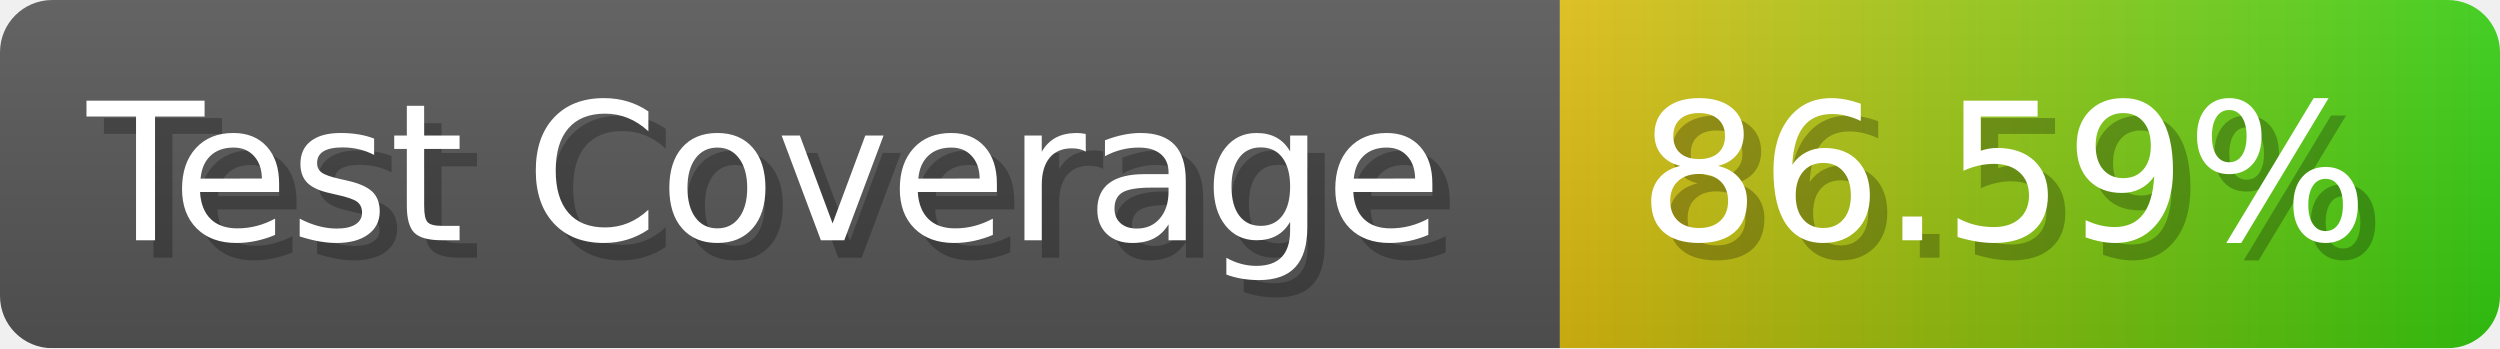
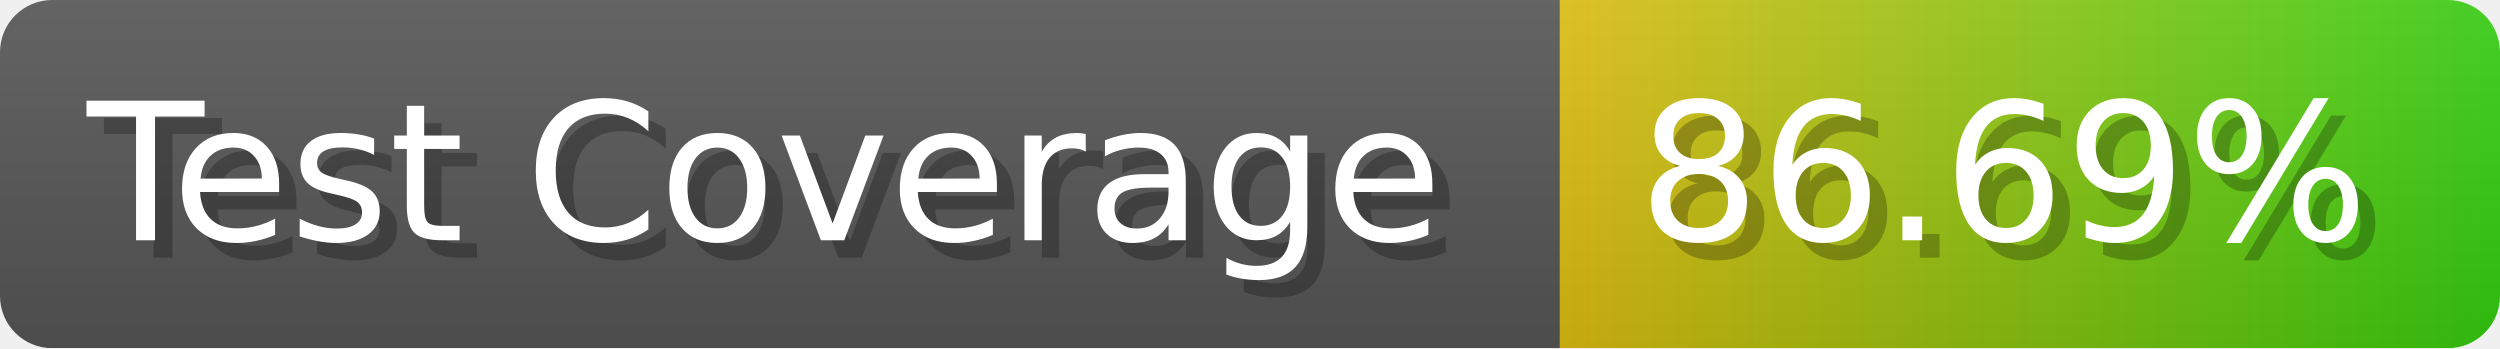
- <svg xmlns="http://www.w3.org/2000/svg" width="143.6" height="20" viewBox="0 0 1436 200" role="img" aria-label="Test Coverage: 86.59%">
+ <svg xmlns="http://www.w3.org/2000/svg" width="143.6" height="20" viewBox="0 0 1436 200" role="img" aria-label="Test Coverage: 86.69%">
  <linearGradient id="a" x2="0" y2="100%">
    <stop offset="0" stop-opacity=".1" stop-color="#EEE" />
    <stop offset="1" stop-opacity=".1" />
  </linearGradient>
  <mask id="m">
    <rect width="1436" height="200" rx="30" fill="#FFF" />
  </mask>
  <g mask="url(#m)">
    <rect width="896" height="200" fill="#555" />
    <rect width="540" height="200" fill="url(#x)" x="896" />
    <rect width="1436" height="200" fill="url(#a)" />
  </g>
  <g aria-hidden="true" fill="#fff" text-anchor="start" font-family="Verdana,DejaVu Sans,sans-serif" font-size="110">
    <text x="60" y="148" textLength="796" fill="#000" opacity="0.25">Test Coverage</text>
    <text x="50" y="138" textLength="796">Test Coverage</text>
-     <text x="951" y="148" textLength="440" fill="#000" opacity="0.25">86.59%</text>
-     <text x="941" y="138" textLength="440">86.59%</text>
+     <text x="951" y="148" textLength="440" fill="#000" opacity="0.25">86.69%</text>
+     <text x="941" y="138" textLength="440">86.69%</text>
  </g>
  <linearGradient id="x" x1="0%" y1="0%" x2="100%" y2="0%">
    <stop offset="0%" style="stop-color:#DB1" />
    <stop offset="100%" style="stop-color:#3C1" />
  </linearGradient>
</svg>
